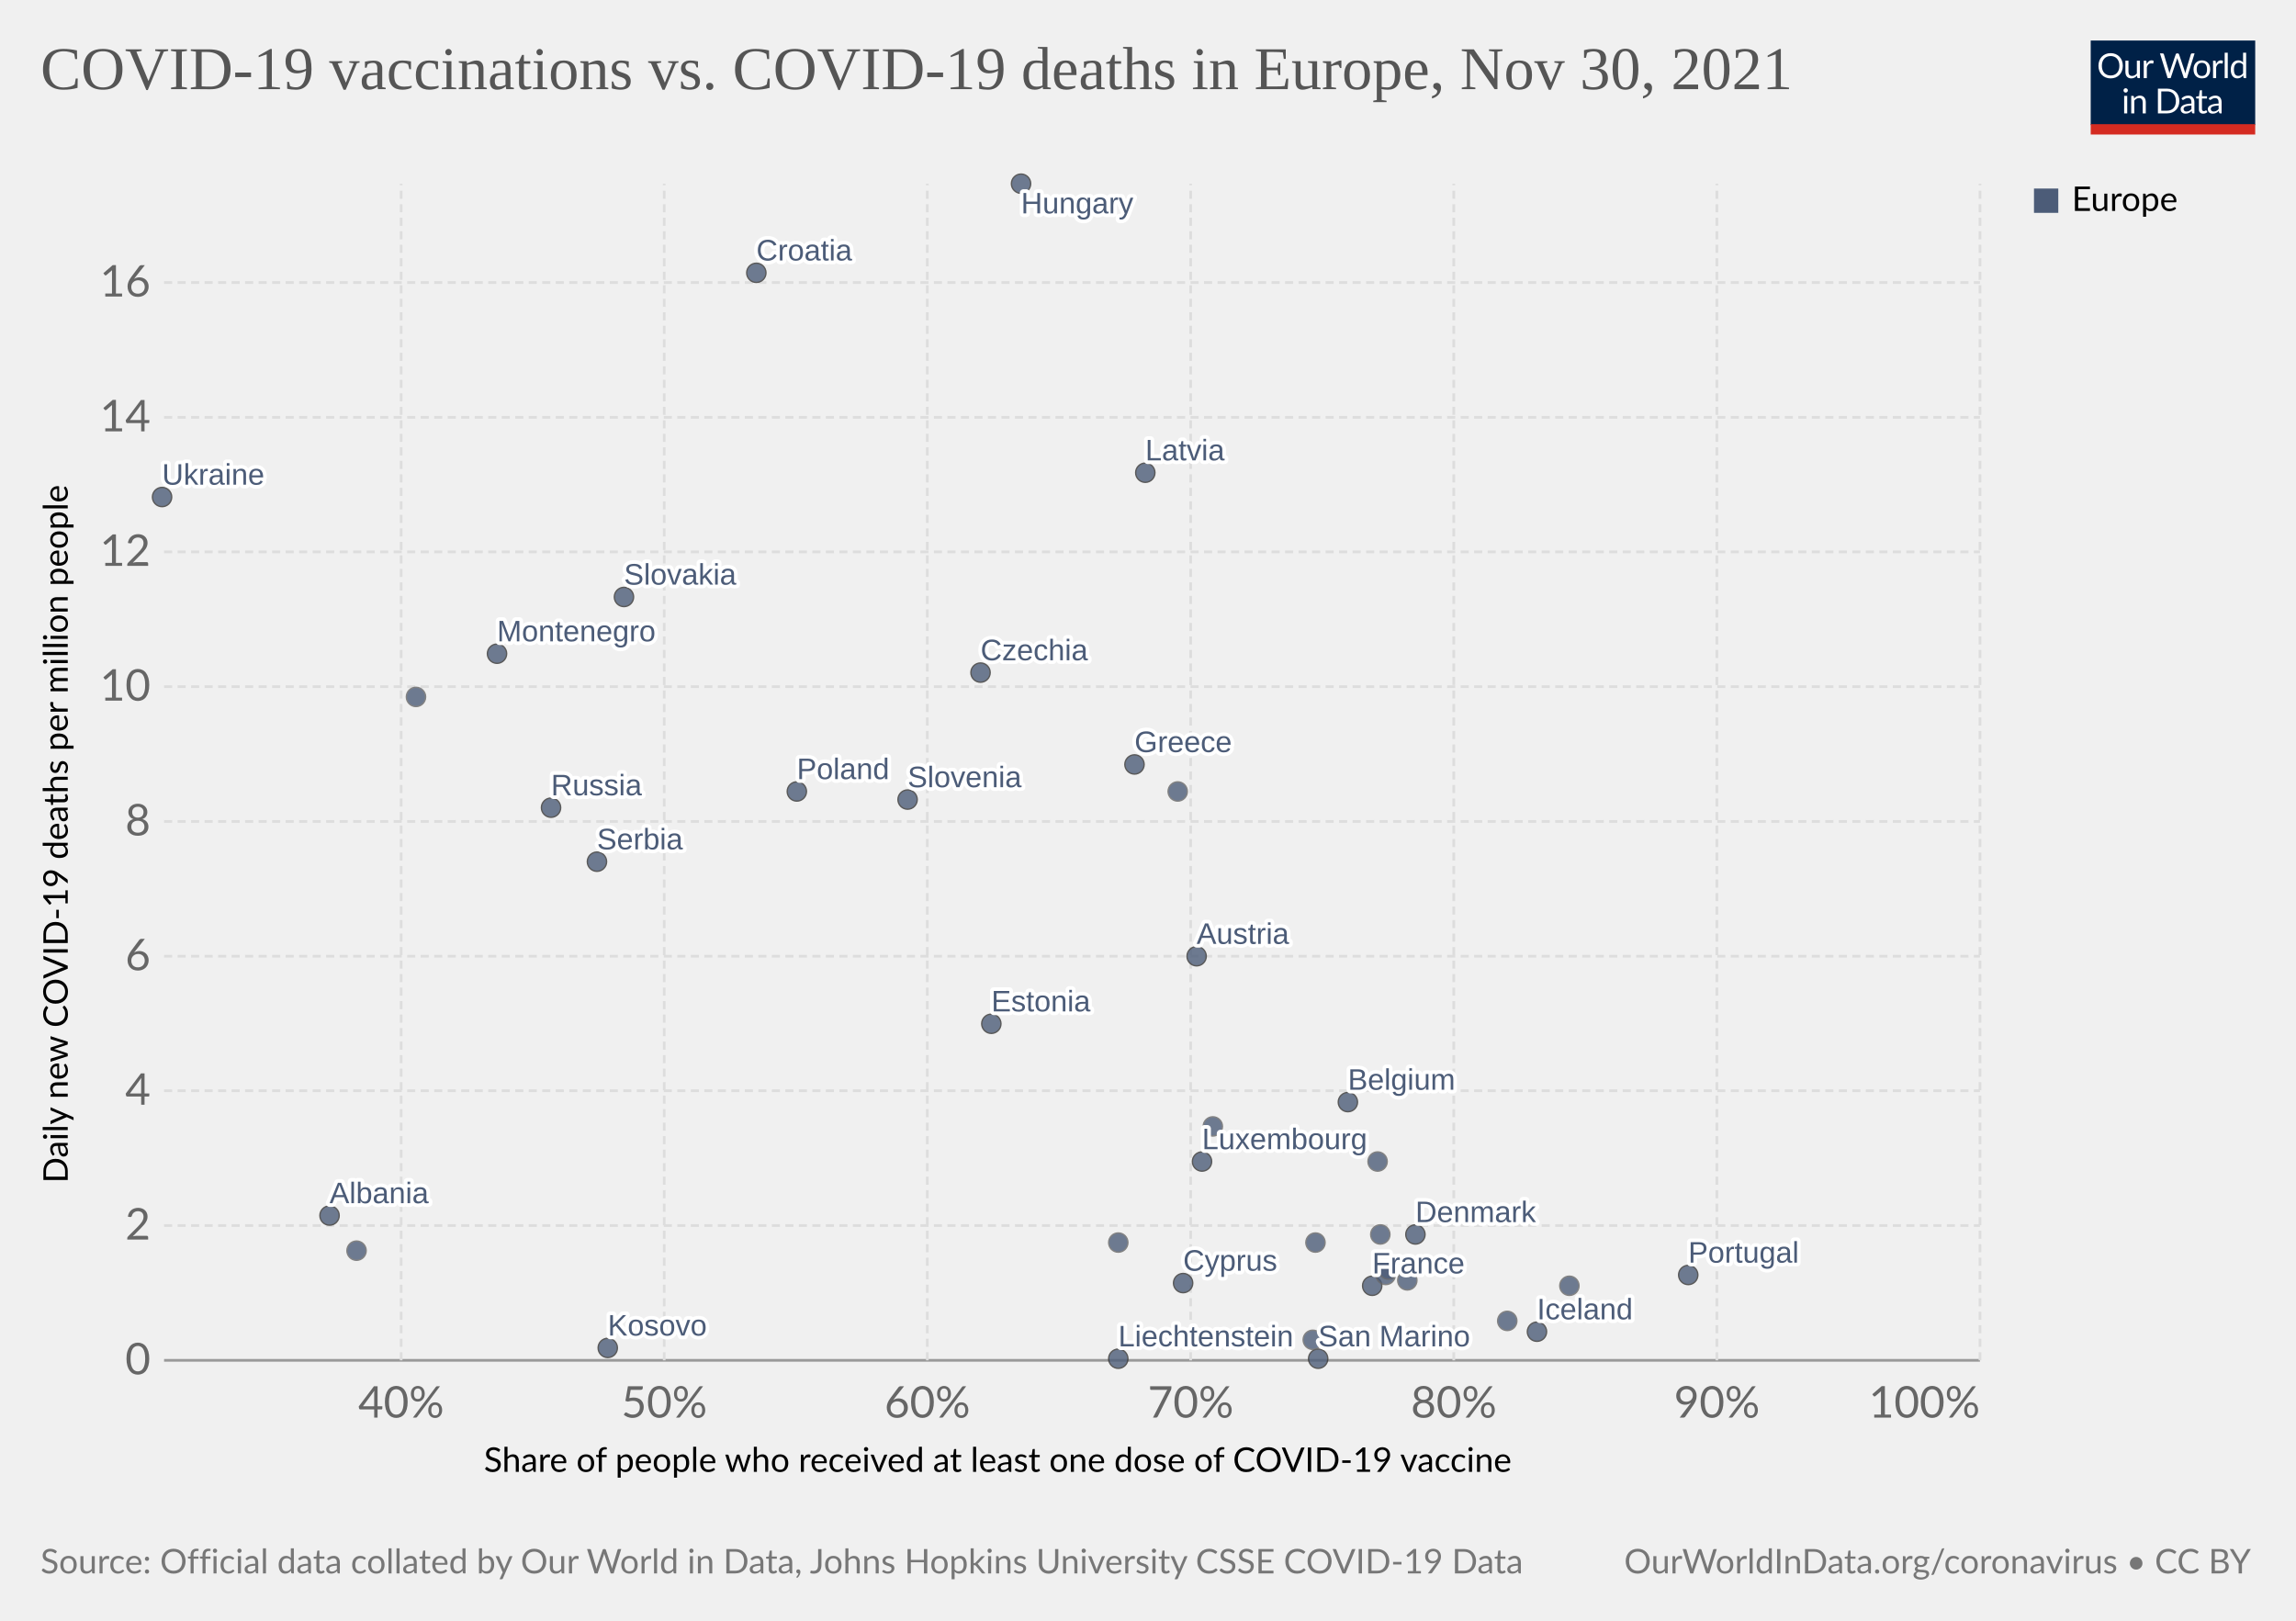
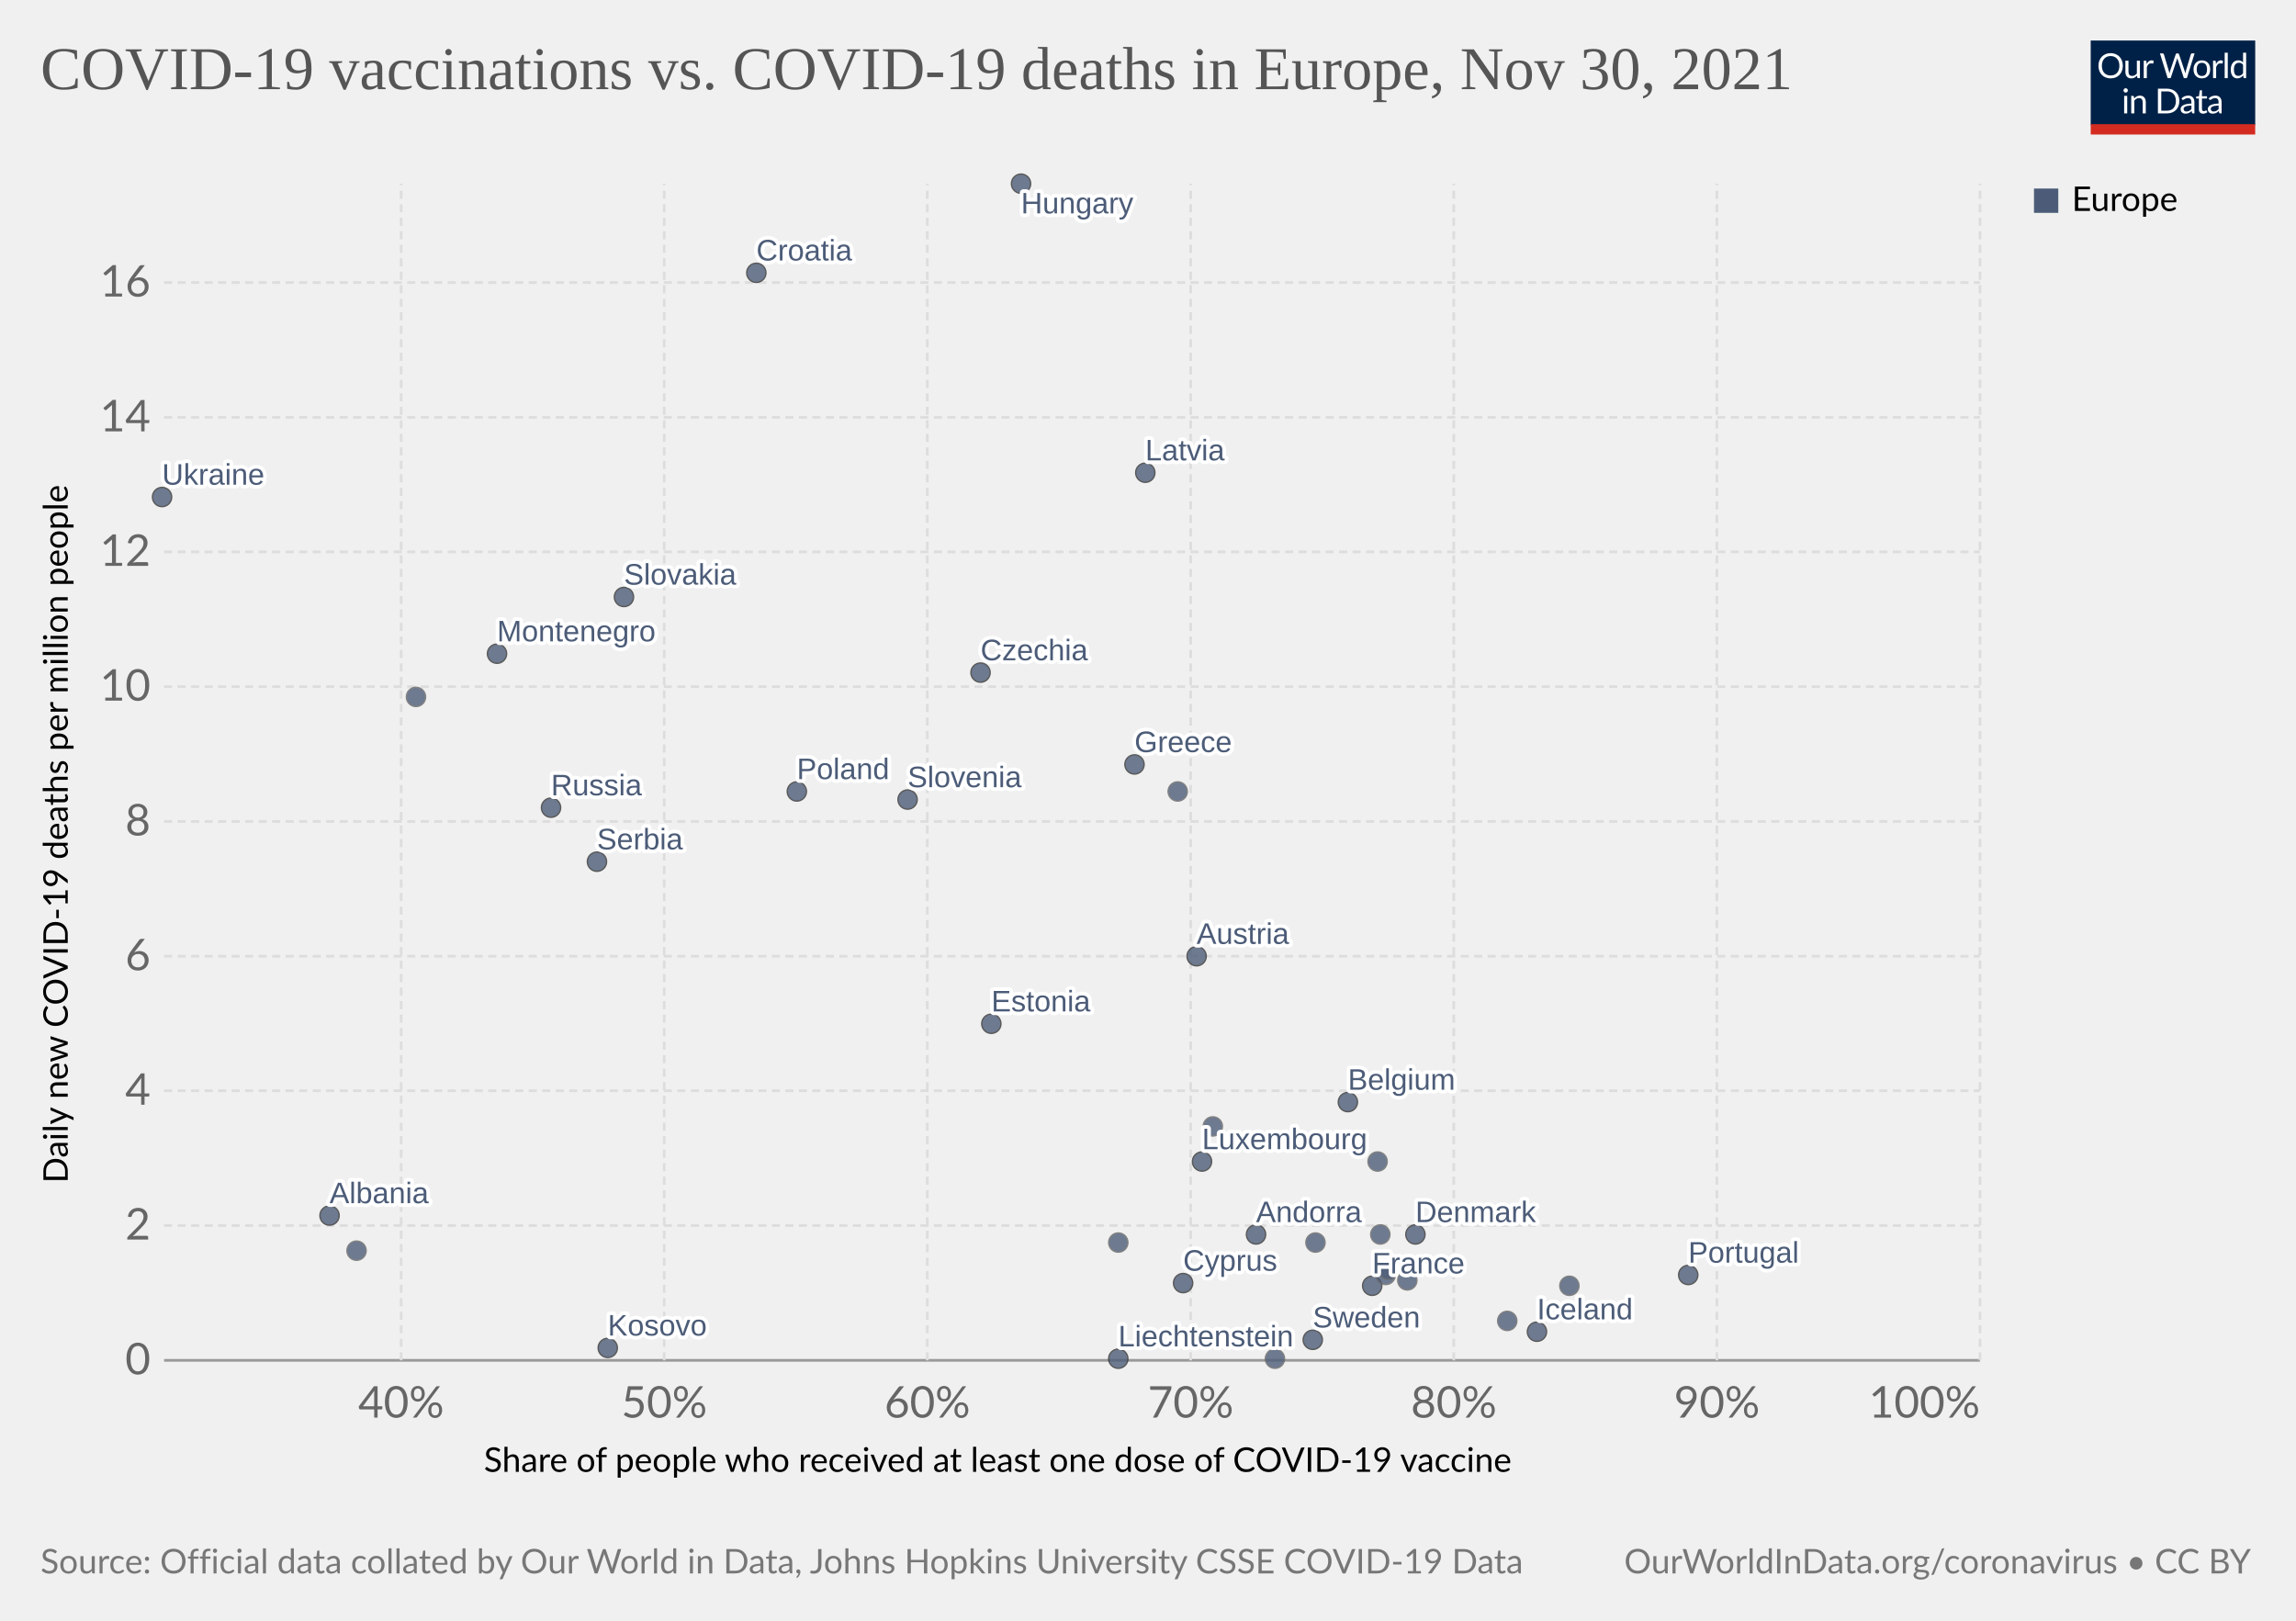
<svg xmlns="http://www.w3.org/2000/svg" version="1.1" style="background-color:#fff;-webkit-font-smoothing:antialiased" width="850" height="600" viewBox="0 0 850 600" font-family="Lato,'Helvetica Neue',Helvetica,Arial,sans-serif" font-size="18" text-rendering="geometricPrecision">
  <g class="HeaderView">
    <g transform="matrix(.29 0 0 .29 774 15)">
      <svg className="owidLog" width="210" height="120" viewBox="0 0 210 120" fill="none">
        <g clip-path="url(#clip0)">
          <path d="M0 0h210v107.89H0V0z" fill="#002147" />
          <path d="M40.98 32.25c0 2.36-.38 4.53-1.12 6.51a14.26 14.26 0 01-8.1 8.4c-1.9.78-4.02 1.17-6.34 1.17a16.6 16.6 0 01-6.33-1.17 14.31 14.31 0 01-8.08-8.4 18.29 18.29 0 01-1.12-6.51c0-2.36.38-4.53 1.12-6.5.75-1.97 1.8-3.67 3.17-5.1a14.32 14.32 0 014.9-3.34c1.92-.8 4.03-1.19 6.34-1.19 2.32 0 4.43.4 6.34 1.19 1.92.8 3.56 1.9 4.93 3.34a14.87 14.87 0 013.17 5.1 18.1 18.1 0 011.12 6.5zm-4.38 0c0-1.94-.26-3.68-.8-5.22a10.91 10.91 0 00-2.24-3.89 9.68 9.68 0 00-3.52-2.46 11.95 11.95 0 00-4.62-.86c-1.68 0-3.21.28-4.6.86a9.88 9.88 0 00-3.54 2.46 10.91 10.91 0 00-2.24 3.9c-.53 1.53-.8 3.27-.8 5.2 0 1.94.27 3.68.8 5.22a11.17 11.17 0 002.24 3.9 10.01 10.01 0 003.55 2.44c1.38.56 2.9.83 4.6.83s3.24-.27 4.61-.83a9.8 9.8 0 003.52-2.44 11.17 11.17 0 002.25-3.9c.53-1.54.8-3.28.8-5.21zm26.22-6.54V48H60.5c-.56 0-.9-.27-1.05-.81l-.31-2.4a12.45 12.45 0 01-3.26 2.6c-1.2.64-2.58.96-4.13.96-1.22 0-2.3-.2-3.24-.6a6.52 6.52 0 01-2.33-1.7 7.37 7.37 0 01-1.43-2.67c-.3-1.04-.46-2.2-.46-3.45V25.7h3.91v14.22c0 1.68.38 2.99 1.15 3.91.77.93 1.96 1.39 3.54 1.39 1.16 0 2.24-.27 3.23-.82a10.42 10.42 0 002.8-2.28V25.7h3.91zm8.61 4.47a9.94 9.94 0 012.6-3.56 5.64 5.64 0 013.76-1.3c.47 0 .92.05 1.34.15.44.1.83.27 1.17.49l-.3 2.92c-.09.37-.3.55-.66.55-.2 0-.5-.04-.9-.13a6.21 6.21 0 00-3.24.18 4.23 4.23 0 00-1.47.92c-.42.4-.81.9-1.17 1.5-.33.58-.64 1.26-.92 2.02V48H67.7V25.71h2.25c.42 0 .72.08.88.25.16.16.27.44.33.83l.26 3.39zm61.16-13.7L122.75 48h-3.82l-7.99-24.05a21.95 21.95 0 01-.42-1.58 38.36 38.36 0 01-.44 1.58L102.05 48h-3.83L88.4 16.47h3.54c.38 0 .7.1.95.29.26.2.43.43.5.73l6.52 21.9.28 1.28.29 1.46.3-1.46.38-1.27 7.41-21.91c.1-.25.26-.48.51-.69.27-.22.58-.33.95-.33h1.23c.38 0 .69.1.92.29a1.77 1.77 0 01.53.73l7.4 21.9a28.4 28.4 0 01.68 2.62 29.52 29.52 0 01.52-2.61l6.54-21.91a1.31 1.31 0 01.48-.7c.27-.21.58-.32.95-.32h3.32zm9.35 8.88c1.63 0 3.1.27 4.4.82a9.43 9.43 0 015.46 5.94c.5 1.4.74 2.98.74 4.73 0 1.76-.25 3.34-.74 4.75a9.43 9.43 0 01-5.46 5.92c-1.3.52-2.77.79-4.4.79-1.64 0-3.12-.27-4.44-.8a9.42 9.42 0 01-3.35-2.3c-.92-1-1.63-2.2-2.13-3.61-.49-1.41-.73-3-.73-4.75s.24-3.33.73-4.73c.5-1.43 1.2-2.64 2.13-3.63a9.4 9.4 0 013.35-2.31c1.32-.55 2.8-.82 4.44-.82zm0 19.89c2.2 0 3.84-.73 4.93-2.2 1.08-1.48 1.63-3.54 1.63-6.18 0-2.66-.55-4.72-1.63-6.2-1.09-1.49-2.73-2.23-4.93-2.23-1.12 0-2.09.2-2.93.57a5.71 5.71 0 00-2.06 1.65 7.5 7.5 0 00-1.24 2.67c-.26 1.04-.4 2.22-.4 3.54 0 2.64.55 4.7 1.64 6.18 1.1 1.47 2.76 2.2 4.99 2.2zm17.97-15.07a9.94 9.94 0 012.6-3.56 5.64 5.64 0 013.76-1.3c.47 0 .91.05 1.34.15.44.1.83.27 1.16.49l-.28 2.92c-.09.37-.31.55-.66.55-.2 0-.5-.04-.9-.13a6.2 6.2 0 00-3.24.18 4.23 4.23 0 00-1.47.92c-.43.4-.82.9-1.17 1.5a13.1 13.1 0 00-.92 2.02V48h-3.94V25.71h2.24c.43 0 .72.08.88.25.17.16.28.44.33.83l.27 3.39zm15.04-14.59V48h-3.92V15.6h3.92zm19.55 15.43a6.22 6.22 0 00-2.38-2.05 6.7 6.7 0 00-2.86-.6c-2.07 0-3.66.75-4.77 2.23-1.12 1.48-1.68 3.6-1.68 6.33 0 1.46.13 2.7.38 3.74a7.29 7.29 0 001.1 2.56 4.35 4.35 0 001.78 1.45c.7.3 1.5.46 2.4.46 1.29 0 2.41-.3 3.36-.88a9.6 9.6 0 002.67-2.49V31.02zm3.91-15.43V48h-2.33c-.56 0-.9-.27-1.06-.81l-.35-2.71a12.13 12.13 0 01-3.25 2.77 8.28 8.28 0 01-4.23 1.06 7.31 7.31 0 01-6.14-2.9c-.73-.96-1.3-2.15-1.69-3.57a18.35 18.35 0 01.07-9.48 11.29 11.29 0 011.89-3.7 8.7 8.7 0 017.06-3.34 7.96 7.96 0 016.12 2.62V15.59h3.91zM46.61 70.71V93H42.7V70.71h3.91zm.84-7c0 .39-.08.75-.24 1.09a2.81 2.81 0 01-1.52 1.47 2.67 2.67 0 01-2.16 0 2.9 2.9 0 01-1.45-1.47 2.67 2.67 0 010-2.16c.15-.35.35-.65.6-.9.25-.27.53-.47.85-.62a2.67 2.67 0 012.16 0c.35.15.65.35.9.62.27.25.47.55.62.9.16.34.24.7.24 1.08zm7.97 10.24c.49-.54 1-1.04 1.54-1.48a9.85 9.85 0 013.66-1.84 8.96 8.96 0 015.43.35c.94.4 1.72.97 2.33 1.71a7.36 7.36 0 011.43 2.67c.32 1.04.49 2.19.49 3.45V93h-3.94V78.81c0-1.69-.4-3-1.17-3.92-.76-.93-1.93-1.4-3.5-1.4a6.6 6.6 0 00-3.25.83c-1 .56-1.92 1.31-2.77 2.27V93h-3.94V70.71h2.35c.56 0 .9.28 1.04.82l.3 2.42zm57.7 3.3c0 2.36-.37 4.5-1.11 6.44a14.3 14.3 0 01-3.17 4.98 14.1 14.1 0 01-4.93 3.2c-1.9.76-4.02 1.13-6.33 1.13H85.8V61.47h11.77c2.31 0 4.42.39 6.33 1.15a13.8 13.8 0 018.1 8.18 17.75 17.75 0 011.12 6.45zm-4.37 0c0-1.94-.26-3.67-.8-5.2a10.94 10.94 0 00-2.23-3.87 9.57 9.57 0 00-3.53-2.42 12.23 12.23 0 00-4.61-.83h-7.5v24.62h7.5c1.7 0 3.24-.28 4.61-.84a9.7 9.7 0 003.53-2.4 10.94 10.94 0 002.24-3.87c.53-1.53.8-3.26.8-5.2zm19.8 5.72c-1.8.06-3.34.2-4.62.44-1.26.22-2.3.51-3.1.88-.8.36-1.37.8-1.74 1.3-.35.5-.53 1.05-.53 1.67 0 .58.1 1.1.3 1.52a3 3 0 00.76 1.05c.34.27.73.46 1.17.6a6.13 6.13 0 001.45.17 7.28 7.28 0 003.5-.81 11.95 11.95 0 002.82-2.2v-4.62zm-12.65-9.11a12.73 12.73 0 013.98-2.66c1.43-.59 3-.88 4.73-.88 1.25 0 2.36.2 3.33.61a6.81 6.81 0 013.94 4.38c.33 1.04.5 2.19.5 3.43V93h-1.74a1.8 1.8 0 01-.88-.18c-.2-.13-.36-.38-.48-.74l-.44-2.12-1.72 1.46a9.48 9.48 0 01-3.74 1.7c-.69.15-1.46.23-2.3.23-.87 0-1.69-.12-2.45-.35a5.34 5.34 0 01-3.34-2.93 6.64 6.64 0 01-.49-2.64c0-.88.25-1.72.73-2.53a6.33 6.33 0 012.35-2.17c1.09-.63 2.5-1.15 4.25-1.54 1.75-.41 3.89-.65 6.42-.7v-1.75c0-1.73-.37-3.03-1.12-3.91-.75-.9-1.84-1.34-3.28-1.34-.97 0-1.78.12-2.44.37-.64.23-1.2.5-1.7.81l-1.23.82c-.33.23-.67.35-1 .35-.27 0-.5-.07-.69-.2a2.1 2.1 0 01-.48-.53l-.7-1.25zm27.67 19.5c-1.76 0-3.12-.5-4.07-1.48-.94-.98-1.41-2.4-1.41-4.25V74h-2.68a.9.9 0 01-.6-.2c-.16-.14-.24-.36-.24-.66v-1.56l3.65-.46.9-6.89a.9.9 0 01.29-.52.88.88 0 01.62-.22H142v7.67h6.44V74H142v13.38c0 .94.22 1.63.68 2.09.45.45 1.04.68 1.76.68a3.21 3.21 0 001.85-.53l.55-.35c.16-.12.3-.18.41-.18.2 0 .4.13.55.38l1.15 1.87a7.45 7.45 0 01-2.44 1.5 8.53 8.53 0 01-2.95.52zm19.68-10.4c-1.8.07-3.34.21-4.62.45-1.26.22-2.3.51-3.1.88-.8.36-1.37.8-1.74 1.3-.35.5-.53 1.05-.53 1.67 0 .58.1 1.1.3 1.52a2.9 2.9 0 00.76 1.05c.34.27.73.46 1.17.6a6.13 6.13 0 001.45.17 7.3 7.3 0 003.5-.81 12.04 12.04 0 002.82-2.2v-4.62zm-12.65-9.1a12.72 12.72 0 013.99-2.66c1.42-.59 3-.88 4.72-.88 1.25 0 2.36.2 3.33.61a6.81 6.81 0 013.94 4.38c.33 1.04.5 2.19.5 3.43V93h-1.74a1.8 1.8 0 01-.88-.18c-.2-.13-.36-.38-.48-.74l-.44-2.12-1.72 1.46a9.48 9.48 0 01-3.74 1.7c-.69.15-1.46.23-2.3.23-.87 0-1.69-.12-2.45-.35a5.33 5.33 0 01-3.34-2.93 6.62 6.62 0 01-.49-2.64c0-.88.25-1.72.73-2.53a6.33 6.33 0 012.35-2.17c1.09-.63 2.5-1.15 4.25-1.54a31.2 31.2 0 016.42-.7v-1.75c0-1.73-.37-3.03-1.12-3.91-.75-.9-1.84-1.34-3.28-1.34-.97 0-1.78.12-2.44.37-.64.23-1.2.5-1.7.81l-1.22.82c-.34.23-.68.35-1.02.35-.26 0-.49-.07-.68-.2a1.88 1.88 0 01-.48-.53l-.7-1.25zM40.98 32.25c0 2.36-.38 4.53-1.12 6.51a14.26 14.26 0 01-8.1 8.4c-1.9.78-4.02 1.17-6.34 1.17a16.6 16.6 0 01-6.33-1.17 14.31 14.31 0 01-8.08-8.4 18.29 18.29 0 01-1.12-6.51c0-2.36.38-4.53 1.12-6.5.75-1.97 1.8-3.67 3.17-5.1a14.32 14.32 0 014.9-3.34c1.92-.8 4.03-1.19 6.34-1.19 2.32 0 4.43.4 6.34 1.19 1.92.8 3.56 1.9 4.93 3.34a14.87 14.87 0 013.17 5.1 18.1 18.1 0 011.12 6.5zm-4.38 0c0-1.94-.26-3.68-.8-5.22a10.91 10.91 0 00-2.24-3.89 9.68 9.68 0 00-3.52-2.46 11.95 11.95 0 00-4.62-.86c-1.68 0-3.21.28-4.6.86a9.88 9.88 0 00-3.54 2.46 10.91 10.91 0 00-2.24 3.9c-.53 1.53-.8 3.27-.8 5.2 0 1.94.27 3.68.8 5.22a11.17 11.17 0 002.24 3.9 10.01 10.01 0 003.55 2.44c1.38.56 2.9.83 4.6.83s3.24-.27 4.61-.83a9.8 9.8 0 003.52-2.44 11.17 11.17 0 002.25-3.9c.53-1.54.8-3.28.8-5.21zm26.22-6.54V48H60.5c-.56 0-.9-.27-1.05-.81l-.31-2.4a12.45 12.45 0 01-3.26 2.6c-1.2.64-2.58.96-4.13.96-1.22 0-2.3-.2-3.24-.6a6.52 6.52 0 01-2.33-1.7 7.37 7.37 0 01-1.43-2.67c-.3-1.04-.46-2.2-.46-3.45V25.7h3.91v14.22c0 1.68.38 2.99 1.15 3.91.77.93 1.96 1.39 3.54 1.39 1.16 0 2.24-.27 3.23-.82a10.42 10.42 0 002.8-2.28V25.7h3.91zm8.61 4.47a9.94 9.94 0 012.6-3.56 5.64 5.64 0 013.76-1.3c.47 0 .92.05 1.34.15.44.1.83.27 1.17.49l-.3 2.92c-.09.37-.3.55-.66.55-.2 0-.5-.04-.9-.13a6.21 6.21 0 00-3.24.18 4.23 4.23 0 00-1.47.92c-.42.4-.81.9-1.17 1.5-.33.58-.64 1.26-.92 2.02V48H67.7V25.71h2.25c.42 0 .72.08.88.25.16.16.27.44.33.83l.26 3.39zm61.16-13.7L122.75 48h-3.82l-7.99-24.05a21.95 21.95 0 01-.42-1.58 38.36 38.36 0 01-.44 1.58L102.05 48h-3.83L88.4 16.47h3.54c.38 0 .7.1.95.29.26.2.43.43.5.73l6.52 21.9.28 1.28.29 1.46.3-1.46.38-1.27 7.41-21.91c.1-.25.26-.48.51-.69.27-.22.58-.33.95-.33h1.23c.38 0 .69.1.92.29a1.77 1.77 0 01.53.73l7.4 21.9a28.4 28.4 0 01.68 2.62 29.52 29.52 0 01.52-2.61l6.54-21.91a1.31 1.31 0 01.48-.7c.27-.21.58-.32.95-.32h3.32zm9.35 8.88c1.63 0 3.1.27 4.4.82a9.43 9.43 0 015.46 5.94c.5 1.4.74 2.98.74 4.73 0 1.76-.25 3.34-.74 4.75a9.43 9.43 0 01-5.46 5.92c-1.3.52-2.77.79-4.4.79-1.64 0-3.12-.27-4.44-.8a9.42 9.42 0 01-3.35-2.3c-.92-1-1.63-2.2-2.13-3.61-.49-1.41-.73-3-.73-4.75s.24-3.33.73-4.73c.5-1.43 1.2-2.64 2.13-3.63a9.4 9.4 0 013.35-2.31c1.32-.55 2.8-.82 4.44-.82zm0 19.89c2.2 0 3.84-.73 4.93-2.2 1.08-1.48 1.63-3.54 1.63-6.18 0-2.66-.55-4.72-1.63-6.2-1.09-1.49-2.73-2.23-4.93-2.23-1.12 0-2.09.2-2.93.57a5.71 5.71 0 00-2.06 1.65 7.5 7.5 0 00-1.24 2.67c-.26 1.04-.4 2.22-.4 3.54 0 2.64.55 4.7 1.64 6.18 1.1 1.47 2.76 2.2 4.99 2.2zm17.97-15.07a9.94 9.94 0 012.6-3.56 5.64 5.64 0 013.76-1.3c.47 0 .91.05 1.34.15.44.1.83.27 1.16.49l-.28 2.92c-.09.37-.31.55-.66.55-.2 0-.5-.04-.9-.13a6.2 6.2 0 00-3.24.18 4.23 4.23 0 00-1.47.92c-.43.4-.82.9-1.17 1.5a13.1 13.1 0 00-.92 2.02V48h-3.94V25.71h2.24c.43 0 .72.08.88.25.17.16.28.44.33.83l.27 3.39zm15.04-14.59V48h-3.92V15.6h3.92zm19.55 15.43a6.22 6.22 0 00-2.38-2.05 6.7 6.7 0 00-2.86-.6c-2.07 0-3.66.75-4.77 2.23-1.12 1.48-1.68 3.6-1.68 6.33 0 1.46.13 2.7.38 3.74a7.29 7.29 0 001.1 2.56 4.35 4.35 0 001.78 1.45c.7.3 1.5.46 2.4.46 1.29 0 2.41-.3 3.36-.88a9.6 9.6 0 002.67-2.49V31.02zm3.91-15.43V48h-2.33c-.56 0-.9-.27-1.06-.81l-.35-2.71a12.13 12.13 0 01-3.25 2.77 8.28 8.28 0 01-4.23 1.06 7.31 7.31 0 01-6.14-2.9c-.73-.96-1.3-2.15-1.69-3.57a18.35 18.35 0 01.07-9.48 11.29 11.29 0 011.89-3.7 8.7 8.7 0 017.06-3.34 7.96 7.96 0 016.12 2.62V15.59h3.91zM46.61 70.71V93H42.7V70.71h3.91zm.84-7c0 .39-.08.75-.24 1.09a2.81 2.81 0 01-1.52 1.47 2.67 2.67 0 01-2.16 0 2.9 2.9 0 01-1.45-1.47 2.67 2.67 0 010-2.16c.15-.35.35-.65.6-.9.25-.27.53-.47.85-.62a2.67 2.67 0 012.16 0c.35.15.65.35.9.62.27.25.47.55.62.9.16.34.24.7.24 1.08zm7.97 10.24c.49-.54 1-1.04 1.54-1.48a9.85 9.85 0 013.66-1.84 8.96 8.96 0 015.43.35c.94.4 1.72.97 2.33 1.71a7.36 7.36 0 011.43 2.67c.32 1.04.49 2.19.49 3.45V93h-3.94V78.81c0-1.69-.4-3-1.17-3.92-.76-.93-1.93-1.4-3.5-1.4a6.6 6.6 0 00-3.25.83c-1 .56-1.92 1.31-2.77 2.27V93h-3.94V70.71h2.35c.56 0 .9.28 1.04.82l.3 2.42zm57.7 3.3c0 2.36-.37 4.5-1.11 6.44a14.3 14.3 0 01-3.17 4.98 14.1 14.1 0 01-4.93 3.2c-1.9.76-4.02 1.13-6.33 1.13H85.8V61.47h11.77c2.31 0 4.42.39 6.33 1.15a13.8 13.8 0 018.1 8.18 17.75 17.75 0 011.12 6.45zm-4.37 0c0-1.94-.26-3.67-.8-5.2a10.94 10.94 0 00-2.23-3.87 9.57 9.57 0 00-3.53-2.42 12.23 12.23 0 00-4.61-.83h-7.5v24.62h7.5c1.7 0 3.24-.28 4.61-.84a9.7 9.7 0 003.53-2.4 10.94 10.94 0 002.24-3.87c.53-1.53.8-3.26.8-5.2zm19.8 5.72c-1.8.06-3.34.2-4.62.44-1.26.22-2.3.51-3.1.88-.8.36-1.37.8-1.74 1.3-.35.5-.53 1.05-.53 1.67 0 .58.1 1.1.3 1.52a3 3 0 00.76 1.05c.34.27.73.46 1.17.6a6.13 6.13 0 001.45.17 7.28 7.28 0 003.5-.81 11.95 11.95 0 002.82-2.2v-4.62zm-12.65-9.11a12.73 12.73 0 013.98-2.66c1.43-.59 3-.88 4.73-.88 1.25 0 2.36.2 3.33.61a6.81 6.81 0 013.94 4.38c.33 1.04.5 2.19.5 3.43V93h-1.74a1.8 1.8 0 01-.88-.18c-.2-.13-.36-.38-.48-.74l-.44-2.12-1.72 1.46a9.48 9.48 0 01-3.74 1.7c-.69.15-1.46.23-2.3.23-.87 0-1.69-.12-2.45-.35a5.34 5.34 0 01-3.34-2.93 6.64 6.64 0 01-.49-2.64c0-.88.25-1.72.73-2.53a6.33 6.33 0 012.35-2.17c1.09-.63 2.5-1.15 4.25-1.54 1.75-.41 3.89-.65 6.42-.7v-1.75c0-1.73-.37-3.03-1.12-3.91-.75-.9-1.84-1.34-3.28-1.34-.97 0-1.78.12-2.44.37-.64.23-1.2.5-1.7.81l-1.23.82c-.33.23-.67.35-1 .35-.27 0-.5-.07-.69-.2a2.1 2.1 0 01-.48-.53l-.7-1.25zm27.67 19.5c-1.76 0-3.12-.5-4.07-1.48-.94-.98-1.41-2.4-1.41-4.25V74h-2.68a.9.9 0 01-.6-.2c-.16-.14-.24-.36-.24-.66v-1.56l3.65-.46.9-6.89a.9.9 0 01.29-.52.88.88 0 01.62-.22H142v7.67h6.44V74H142v13.38c0 .94.22 1.63.68 2.09.45.45 1.04.68 1.76.68a3.21 3.21 0 001.85-.53l.55-.35c.16-.12.3-.18.41-.18.2 0 .4.13.55.38l1.15 1.87a7.45 7.45 0 01-2.44 1.5 8.53 8.53 0 01-2.95.52zm19.68-10.4c-1.8.07-3.34.21-4.62.45-1.26.22-2.3.51-3.1.88-.8.36-1.37.8-1.74 1.3-.35.5-.53 1.05-.53 1.67 0 .58.1 1.1.3 1.52a2.9 2.9 0 00.76 1.05c.34.27.73.46 1.17.6a6.13 6.13 0 001.45.17 7.3 7.3 0 003.5-.81 12.04 12.04 0 002.82-2.2v-4.62zm-12.65-9.1a12.72 12.72 0 013.99-2.66c1.42-.59 3-.88 4.72-.88 1.25 0 2.36.2 3.33.61a6.81 6.81 0 013.94 4.38c.33 1.04.5 2.19.5 3.43V93h-1.74a1.8 1.8 0 01-.88-.18c-.2-.13-.36-.38-.48-.74l-.44-2.12-1.72 1.46a9.48 9.48 0 01-3.74 1.7c-.69.15-1.46.23-2.3.23-.87 0-1.69-.12-2.45-.35a5.33 5.33 0 01-3.34-2.93 6.62 6.62 0 01-.49-2.64c0-.88.25-1.72.73-2.53a6.33 6.33 0 012.35-2.17c1.09-.63 2.5-1.15 4.25-1.54a31.2 31.2 0 016.42-.7v-1.75c0-1.73-.37-3.03-1.12-3.91-.75-.9-1.84-1.34-3.28-1.34-.97 0-1.78.12-2.44.37-.64.23-1.2.5-1.7.81l-1.22.82c-.34.23-.68.35-1.02.35-.26 0-.49-.07-.68-.2a1.88 1.88 0 01-.48-.53l-.7-1.25zM40.98 32.25c0 2.36-.38 4.53-1.12 6.51a14.26 14.26 0 01-8.1 8.4c-1.9.78-4.02 1.17-6.34 1.17a16.6 16.6 0 01-6.33-1.17 14.31 14.31 0 01-8.08-8.4 18.29 18.29 0 01-1.12-6.51c0-2.36.38-4.53 1.12-6.5.75-1.97 1.8-3.67 3.17-5.1a14.32 14.32 0 014.9-3.34c1.92-.8 4.03-1.19 6.34-1.19 2.32 0 4.43.4 6.34 1.19 1.92.8 3.56 1.9 4.93 3.34a14.87 14.87 0 013.17 5.1 18.1 18.1 0 011.12 6.5zm-4.38 0c0-1.94-.26-3.68-.8-5.22a10.91 10.91 0 00-2.24-3.89 9.68 9.68 0 00-3.52-2.46 11.95 11.95 0 00-4.62-.86c-1.68 0-3.21.28-4.6.86a9.88 9.88 0 00-3.54 2.46 10.91 10.91 0 00-2.24 3.9c-.53 1.53-.8 3.27-.8 5.2 0 1.94.27 3.68.8 5.22a11.17 11.17 0 002.24 3.9 10.01 10.01 0 003.55 2.44c1.38.56 2.9.83 4.6.83s3.24-.27 4.61-.83a9.8 9.8 0 003.52-2.44 11.17 11.17 0 002.25-3.9c.53-1.54.8-3.28.8-5.21zm26.22-6.54V48H60.5c-.56 0-.9-.27-1.05-.81l-.31-2.4a12.45 12.45 0 01-3.26 2.6c-1.2.64-2.58.96-4.13.96-1.22 0-2.3-.2-3.24-.6a6.52 6.52 0 01-2.33-1.7 7.37 7.37 0 01-1.43-2.67c-.3-1.04-.46-2.2-.46-3.45V25.7h3.91v14.22c0 1.68.38 2.99 1.15 3.91.77.93 1.96 1.39 3.54 1.39 1.16 0 2.24-.27 3.23-.82a10.42 10.42 0 002.8-2.28V25.7h3.91zm8.61 4.47a9.94 9.94 0 012.6-3.56 5.64 5.64 0 013.76-1.3c.47 0 .92.05 1.34.15.44.1.83.27 1.17.49l-.3 2.92c-.09.37-.3.55-.66.55-.2 0-.5-.04-.9-.13a6.21 6.21 0 00-3.24.18 4.23 4.23 0 00-1.47.92c-.42.4-.81.9-1.17 1.5-.33.58-.64 1.26-.92 2.02V48H67.7V25.71h2.25c.42 0 .72.08.88.25.16.16.27.44.33.83l.26 3.39zm61.16-13.7L122.75 48h-3.82l-7.99-24.05a21.95 21.95 0 01-.42-1.58 38.36 38.36 0 01-.44 1.58L102.05 48h-3.83L88.4 16.47h3.54c.38 0 .7.1.95.29.26.2.43.43.5.73l6.52 21.9.28 1.28.29 1.46.3-1.46.38-1.27 7.41-21.91c.1-.25.26-.48.51-.69.27-.22.58-.33.95-.33h1.23c.38 0 .69.1.92.29a1.77 1.77 0 01.53.73l7.4 21.9a28.4 28.4 0 01.68 2.62 29.52 29.52 0 01.52-2.61l6.54-21.91a1.31 1.31 0 01.48-.7c.27-.21.58-.32.95-.32h3.32zm9.35 8.88c1.63 0 3.1.27 4.4.82a9.43 9.43 0 015.46 5.94c.5 1.4.74 2.98.74 4.73 0 1.76-.25 3.34-.74 4.75a9.43 9.43 0 01-5.46 5.92c-1.3.52-2.77.79-4.4.79-1.64 0-3.12-.27-4.44-.8a9.42 9.42 0 01-3.35-2.3c-.92-1-1.63-2.2-2.13-3.61-.49-1.41-.73-3-.73-4.75s.24-3.33.73-4.73c.5-1.43 1.2-2.64 2.13-3.63a9.4 9.4 0 013.35-2.31c1.32-.55 2.8-.82 4.44-.82zm0 19.89c2.2 0 3.84-.73 4.93-2.2 1.08-1.48 1.63-3.54 1.63-6.18 0-2.66-.55-4.72-1.63-6.2-1.09-1.49-2.73-2.23-4.93-2.23-1.12 0-2.09.2-2.93.57a5.71 5.71 0 00-2.06 1.65 7.5 7.5 0 00-1.24 2.67c-.26 1.04-.4 2.22-.4 3.54 0 2.64.55 4.7 1.64 6.18 1.1 1.47 2.76 2.2 4.99 2.2zm17.97-15.07a9.94 9.94 0 012.6-3.56 5.64 5.64 0 013.76-1.3c.47 0 .91.05 1.34.15.44.1.83.27 1.16.49l-.28 2.92c-.09.37-.31.55-.66.55-.2 0-.5-.04-.9-.13a6.2 6.2 0 00-3.24.18 4.23 4.23 0 00-1.47.92c-.43.4-.82.9-1.17 1.5a13.1 13.1 0 00-.92 2.02V48h-3.94V25.71h2.24c.43 0 .72.08.88.25.17.16.28.44.33.83l.27 3.39zm15.04-14.59V48h-3.92V15.6h3.92zm19.55 15.43a6.22 6.22 0 00-2.38-2.05 6.7 6.7 0 00-2.86-.6c-2.07 0-3.66.75-4.77 2.23-1.12 1.48-1.68 3.6-1.68 6.33 0 1.46.13 2.7.38 3.74a7.29 7.29 0 001.1 2.56 4.35 4.35 0 001.78 1.45c.7.3 1.5.46 2.4.46 1.29 0 2.41-.3 3.36-.88a9.6 9.6 0 002.67-2.49V31.02zm3.91-15.43V48h-2.33c-.56 0-.9-.27-1.06-.81l-.35-2.71a12.13 12.13 0 01-3.25 2.77 8.28 8.28 0 01-4.23 1.06 7.31 7.31 0 01-6.14-2.9c-.73-.96-1.3-2.15-1.69-3.57a18.35 18.35 0 01.07-9.48 11.29 11.29 0 011.89-3.7 8.7 8.7 0 017.06-3.34 7.96 7.96 0 016.12 2.62V15.59h3.91zM46.61 70.71V93H42.7V70.71h3.91zm.84-7c0 .39-.08.75-.24 1.09a2.81 2.81 0 01-1.52 1.47 2.67 2.67 0 01-2.16 0 2.9 2.9 0 01-1.45-1.47 2.67 2.67 0 010-2.16c.15-.35.35-.65.6-.9.25-.27.53-.47.85-.62a2.67 2.67 0 012.16 0c.35.15.65.35.9.62.27.25.47.55.62.9.16.34.24.7.24 1.08zm7.97 10.24c.49-.54 1-1.04 1.54-1.48a9.85 9.85 0 013.66-1.84 8.96 8.96 0 015.43.35c.94.4 1.72.97 2.33 1.71a7.36 7.36 0 011.43 2.67c.32 1.04.49 2.19.49 3.45V93h-3.94V78.81c0-1.69-.4-3-1.17-3.92-.76-.93-1.93-1.4-3.5-1.4a6.6 6.6 0 00-3.25.83c-1 .56-1.92 1.31-2.77 2.27V93h-3.94V70.71h2.35c.56 0 .9.28 1.04.82l.3 2.42zm57.7 3.3c0 2.36-.37 4.5-1.11 6.44a14.3 14.3 0 01-3.17 4.98 14.1 14.1 0 01-4.93 3.2c-1.9.76-4.02 1.13-6.33 1.13H85.8V61.47h11.77c2.31 0 4.42.39 6.33 1.15a13.8 13.8 0 018.1 8.18 17.75 17.75 0 011.12 6.45zm-4.37 0c0-1.94-.26-3.67-.8-5.2a10.94 10.94 0 00-2.23-3.87 9.57 9.57 0 00-3.53-2.42 12.23 12.23 0 00-4.61-.83h-7.5v24.62h7.5c1.7 0 3.24-.28 4.61-.84a9.7 9.7 0 003.53-2.4 10.94 10.94 0 002.24-3.87c.53-1.53.8-3.26.8-5.2zm19.8 5.72c-1.8.06-3.34.2-4.62.44-1.26.22-2.3.51-3.1.88-.8.36-1.37.8-1.74 1.3-.35.5-.53 1.05-.53 1.67 0 .58.1 1.1.3 1.52a3 3 0 00.76 1.05c.34.27.73.46 1.17.6a6.13 6.13 0 001.45.17 7.28 7.28 0 003.5-.81 11.95 11.95 0 002.82-2.2v-4.62zm-12.65-9.11a12.73 12.73 0 013.98-2.66c1.43-.59 3-.88 4.73-.88 1.25 0 2.36.2 3.33.61a6.81 6.81 0 013.94 4.38c.33 1.04.5 2.19.5 3.43V93h-1.74a1.8 1.8 0 01-.88-.18c-.2-.13-.36-.38-.48-.74l-.44-2.12-1.72 1.46a9.48 9.48 0 01-3.74 1.7c-.69.15-1.46.23-2.3.23-.87 0-1.69-.12-2.45-.35a5.34 5.34 0 01-3.34-2.93 6.64 6.64 0 01-.49-2.64c0-.88.25-1.72.73-2.53a6.33 6.33 0 012.35-2.17c1.09-.63 2.5-1.15 4.25-1.54 1.75-.41 3.89-.65 6.42-.7v-1.75c0-1.73-.37-3.03-1.12-3.91-.75-.9-1.84-1.34-3.28-1.34-.97 0-1.78.12-2.44.37-.64.23-1.2.5-1.7.81l-1.23.82c-.33.23-.67.35-1 .35-.27 0-.5-.07-.69-.2a2.1 2.1 0 01-.48-.53l-.7-1.25zm27.67 19.5c-1.76 0-3.12-.5-4.07-1.48-.94-.98-1.41-2.4-1.41-4.25V74h-2.68a.9.9 0 01-.6-.2c-.16-.14-.24-.36-.24-.66v-1.56l3.65-.46.9-6.89a.9.9 0 01.29-.52.88.88 0 01.62-.22H142v7.67h6.44V74H142v13.38c0 .94.22 1.63.68 2.09.45.45 1.04.68 1.76.68a3.21 3.21 0 001.85-.53l.55-.35c.16-.12.3-.18.41-.18.2 0 .4.13.55.38l1.15 1.87a7.45 7.45 0 01-2.44 1.5 8.53 8.53 0 01-2.95.52zm19.68-10.4c-1.8.07-3.34.21-4.62.45-1.26.22-2.3.51-3.1.88-.8.36-1.37.8-1.74 1.3-.35.5-.53 1.05-.53 1.67 0 .58.1 1.1.3 1.52a2.9 2.9 0 00.76 1.05c.34.27.73.46 1.17.6a6.13 6.13 0 001.45.17 7.3 7.3 0 003.5-.81 12.04 12.04 0 002.82-2.2v-4.62zm-12.65-9.1a12.72 12.72 0 013.99-2.66c1.42-.59 3-.88 4.72-.88 1.25 0 2.36.2 3.33.61a6.81 6.81 0 013.94 4.38c.33 1.04.5 2.19.5 3.43V93h-1.74a1.8 1.8 0 01-.88-.18c-.2-.13-.36-.38-.48-.74l-.44-2.12-1.72 1.46a9.48 9.48 0 01-3.74 1.7c-.69.15-1.46.23-2.3.23-.87 0-1.69-.12-2.45-.35a5.33 5.33 0 01-3.34-2.93 6.62 6.62 0 01-.49-2.64c0-.88.25-1.72.73-2.53a6.33 6.33 0 012.35-2.17c1.09-.63 2.5-1.15 4.25-1.54a31.2 31.2 0 016.42-.7v-1.75c0-1.73-.37-3.03-1.12-3.91-.75-.9-1.84-1.34-3.28-1.34-.97 0-1.78.12-2.44.37-.64.23-1.2.5-1.7.81l-1.22.82c-.34.23-.68.35-1.02.35-.26 0-.49-.07-.68-.2a1.88 1.88 0 01-.48-.53l-.7-1.25z" fill="#fff" />
          <path fill="#D42B21" d="M0 106.79h210V120H0z" />
        </g>
        <defs>
          <clipPath id="clip0">
            <path fill="#fff" d="M0 0h210v120H0z" />
          </clipPath>
        </defs>
      </svg>
    </g>
    <a href="https://ourworldindata.org/grapher/covid-vaccination-one-dose-vs-covid-death-rate" target="_blank" rel="noopener" font-family="&quot;Playfair Display&quot;,Georgia,&quot;Times New Roman&quot;,serif">
      <text font-size="22.5" x="15" y="33" fill="#555">
        <tspan x="15" y="33">COVID-19 vaccinations vs. COVID-19 deaths in Europe, Nov 30, 2021</tspan>
      </text>
    </a>
  </g>
  <g class="ScatterPlot">
    <g class="DualAxisView">
      <g class="HorizontalAxis">
        <text font-size="12.6" x="179.1" y="544.9">
          <tspan x="179.14" y="544.88">Share of people who received at least one dose of COVID-19 vaccine</tspan>
        </text>
        <text x="148.5" y="524.8" fill="#666" text-anchor="middle" font-size="16.2">40%</text>
        <text x="245.9" y="524.8" fill="#666" text-anchor="middle" font-size="16.2">50%</text>
        <text x="343.3" y="524.8" fill="#666" text-anchor="middle" font-size="16.2">60%</text>
        <text x="440.8" y="524.8" fill="#666" text-anchor="middle" font-size="16.2">70%</text>
        <text x="538.2" y="524.8" fill="#666" text-anchor="middle" font-size="16.2">80%</text>
        <text x="635.6" y="524.8" fill="#666" text-anchor="middle" font-size="16.2">90%</text>
        <text x="733" y="524.8" fill="#666" text-anchor="end" font-size="16.2">100%</text>
      </g>
      <g class="VerticalAxis">
        <text font-size="12.6" x="-438" y="25.1" transform="rotate(-90)">
          <tspan x="-437.98" y="25.08">Daily new COVID-19 deaths per million people</tspan>
        </text>
        <text x="55.74" y="503.6" dy=".32em" text-anchor="end" fill="#666" font-size="16.2">0</text>
        <text x="55.74" y="453.7" dy=".32em" text-anchor="end" fill="#666" font-size="16.2">2</text>
        <text x="55.74" y="403.8" dy=".32em" text-anchor="end" fill="#666" font-size="16.2">4</text>
        <text x="55.74" y="354" dy=".32em" text-anchor="end" fill="#666" font-size="16.2">6</text>
        <text x="55.74" y="304.1" dy=".32em" text-anchor="end" fill="#666" font-size="16.2">8</text>
        <text x="55.74" y="254.2" dy=".32em" text-anchor="end" fill="#666" font-size="16.2">10</text>
        <text x="55.74" y="204.3" dy=".32em" text-anchor="end" fill="#666" font-size="16.2">12</text>
        <text x="55.74" y="154.5" dy=".32em" text-anchor="end" fill="#666" font-size="16.2">14</text>
        <text x="55.74" y="104.6" dy=".32em" text-anchor="end" fill="#666" font-size="16.2">16</text>
      </g>
      <g class="AxisGridLines horizontalLines">
        <path stroke="#999" d="M60.74 503.6H733" />
        <path stroke="#ddd" stroke-dasharray="3,2" d="M60.74 453.7H733M60.74 403.8H733M60.74 354H733M60.74 304.1H733M60.74 254.2H733M60.74 204.3H733M60.74 154.5H733M60.74 104.6H733" />
      </g>
      <g class="AxisGridLines verticalLines" stroke="#ddd" stroke-dasharray="3,2">
        <path d="M148.5 503.6V68M245.9 503.6V68M343.3 503.6V68M440.8 503.6V68M538.2 503.6V68M635.6 503.6V68M733 503.6V68" />
      </g>
    </g>
    <g class="PointsWithLabels clickable" clip-path="url(#a)" font-family="Arial, sans-serif">
      <path fill="rgba(255,255,255,0)" d="M60.74 68H733v435.6H60.74z" />
      <defs>
        <clipPath id="a">
          <path d="M50.74 58H743v455.6H50.74z" />
        </clipPath>
      </defs>
      <g class="key-Albania">
        <circle cx="122" cy="450" r="3.57" fill="#4C5C78" opacity=".8" stroke="#333" stroke-width=".5" />
      </g>
+       <g class="key-Andorra">
+         <circle cx="465" cy="457" r="3.57" fill="#4C5C78" opacity=".8" stroke="#333" stroke-width=".5" />
+       </g>
      <g class="key-Austria">
        <circle cx="443" cy="354" r="3.57" fill="#4C5C78" opacity=".8" stroke="#333" stroke-width=".5" />
      </g>
      <g class="key-Belarus">
        <circle cx="132" cy="463" r="3.57" fill="#4C5C78" opacity=".8" stroke="#666" stroke-width=".5" />
      </g>
      <g class="key-Belgium">
        <circle cx="499" cy="408" r="3.57" fill="#4C5C78" opacity=".8" stroke="#333" stroke-width=".5" />
      </g>
      <g class="key-Croatia">
        <circle cx="280" cy="101" r="3.57" fill="#4C5C78" opacity=".8" stroke="#333" stroke-width=".5" />
      </g>
      <g class="key-Cyprus">
        <circle cx="438" cy="475" r="3.57" fill="#4C5C78" opacity=".8" stroke="#333" stroke-width=".5" />
      </g>
      <g class="key-Czechia">
        <circle cx="363" cy="249" r="3.57" fill="#4C5C78" opacity=".8" stroke="#333" stroke-width=".5" />
      </g>
      <g class="key-Denmark">
        <circle cx="524" cy="457" r="3.57" fill="#4C5C78" opacity=".8" stroke="#333" stroke-width=".5" />
      </g>
      <g class="key-Estonia">
        <circle cx="367" cy="379" r="3.57" fill="#4C5C78" opacity=".8" stroke="#333" stroke-width=".5" />
      </g>
      <g class="key-Finland">
        <circle cx="511" cy="457" r="3.57" fill="#4C5C78" opacity=".8" stroke="#666" stroke-width=".5" />
      </g>
      <g class="key-France">
        <circle cx="508" cy="476" r="3.57" fill="#4C5C78" opacity=".8" stroke="#333" stroke-width=".5" />
      </g>
      <g class="key-Germany">
        <circle cx="449" cy="417" r="3.57" fill="#4C5C78" opacity=".8" stroke="#666" stroke-width=".5" />
      </g>
      <g class="key-Greece">
        <circle cx="420" cy="283" r="3.57" fill="#4C5C78" opacity=".8" stroke="#333" stroke-width=".5" />
      </g>
      <g class="key-Hungary">
        <circle cx="378" cy="68" r="3.57" fill="#4C5C78" opacity=".8" stroke="#333" stroke-width=".5" />
      </g>
      <g class="key-Iceland">
        <circle cx="569" cy="493" r="3.57" fill="#4C5C78" opacity=".8" stroke="#333" stroke-width=".5" />
      </g>
      <g class="key-Ireland">
        <circle cx="513" cy="472" r="3.57" fill="#4C5C78" opacity=".8" stroke="#666" stroke-width=".5" />
      </g>
      <g class="key-Italy">
        <circle cx="521" cy="474" r="3.57" fill="#4C5C78" opacity=".8" stroke="#666" stroke-width=".5" />
      </g>
      <g class="key-Kosovo">
        <circle cx="225" cy="499" r="3.57" fill="#4C5C78" opacity=".8" stroke="#333" stroke-width=".5" />
      </g>
      <g class="key-Latvia">
        <circle cx="424" cy="175" r="3.57" fill="#4C5C78" opacity=".8" stroke="#333" stroke-width=".5" />
      </g>
      <g class="key-Liechtenstein">
        <circle cx="414" cy="503" r="3.57" fill="#4C5C78" opacity=".8" stroke="#333" stroke-width=".5" />
      </g>
      <g class="key-Lithuania">
        <circle cx="436" cy="293" r="3.57" fill="#4C5C78" opacity=".8" stroke="#666" stroke-width=".5" />
      </g>
      <g class="key-Luxembourg">
        <circle cx="445" cy="430" r="3.57" fill="#4C5C78" opacity=".8" stroke="#333" stroke-width=".5" />
      </g>
      <g class="key-Malta">
        <circle cx="581" cy="476" r="3.57" fill="#4C5C78" opacity=".8" stroke="#666" stroke-width=".5" />
      </g>
      <g class="key-Montenegro">
        <circle cx="184" cy="242" r="3.57" fill="#4C5C78" opacity=".8" stroke="#333" stroke-width=".5" />
      </g>
      <g class="key-Netherlands">
        <circle cx="510" cy="430" r="3.57" fill="#4C5C78" opacity=".8" stroke="#666" stroke-width=".5" />
      </g>
      <g class="key-Norway">
        <circle cx="514" cy="470" r="3.57" fill="#4C5C78" opacity=".8" stroke="#666" stroke-width=".5" />
      </g>
      <g class="key-Poland">
        <circle cx="295" cy="293" r="3.57" fill="#4C5C78" opacity=".8" stroke="#333" stroke-width=".5" />
      </g>
      <g class="key-Portugal">
        <circle cx="625" cy="472" r="3.57" fill="#4C5C78" opacity=".8" stroke="#333" stroke-width=".5" />
      </g>
      <g class="key-Romania">
        <circle cx="154" cy="258" r="3.57" fill="#4C5C78" opacity=".8" stroke="#666" stroke-width=".5" />
      </g>
      <g class="key-Russia">
        <circle cx="204" cy="299" r="3.57" fill="#4C5C78" opacity=".8" stroke="#333" stroke-width=".5" />
      </g>
      <g class="key-San-Marino">
-         <circle cx="488" cy="503" r="3.57" fill="#4C5C78" opacity=".8" stroke="#333" stroke-width=".5" />
+         <circle cx="472" cy="503" r="3.57" fill="#4C5C78" opacity=".8" stroke="#666" stroke-width=".5" />
      </g>
      <g class="key-Serbia">
        <circle cx="221" cy="319" r="3.57" fill="#4C5C78" opacity=".8" stroke="#333" stroke-width=".5" />
      </g>
      <g class="key-Slovakia">
        <circle cx="231" cy="221" r="3.57" fill="#4C5C78" opacity=".8" stroke="#333" stroke-width=".5" />
      </g>
      <g class="key-Slovenia">
        <circle cx="336" cy="296" r="3.57" fill="#4C5C78" opacity=".8" stroke="#333" stroke-width=".5" />
      </g>
      <g class="key-Spain">
        <circle cx="558" cy="489" r="3.57" fill="#4C5C78" opacity=".8" stroke="#666" stroke-width=".5" />
      </g>
      <g class="key-Sweden">
-         <circle cx="486" cy="496" r="3.57" fill="#4C5C78" opacity=".8" stroke="#666" stroke-width=".5" />
+         <circle cx="486" cy="496" r="3.57" fill="#4C5C78" opacity=".8" stroke="#333" stroke-width=".5" />
      </g>
      <g class="key-Switzerland">
        <circle cx="414" cy="460" r="3.57" fill="#4C5C78" opacity=".8" stroke="#666" stroke-width=".5" />
      </g>
      <g class="key-Ukraine">
        <circle cx="60" cy="184" r="3.57" fill="#4C5C78" opacity=".8" stroke="#333" stroke-width=".5" />
      </g>
      <g class="key-United-Kingdom">
        <circle cx="487" cy="460" r="3.57" fill="#4C5C78" opacity=".8" stroke="#666" stroke-width=".5" />
      </g>
      <g class="backgroundLabels" fill="#333" font-size="11" font-weight="400">
        <text x="122" y="445.43" fill="#fff" stroke="#fff" stroke-linecap="round" stroke-linejoin="round" stroke-width=".25em">Albania</text>
        <text x="122" y="445.43" fill="#4C5C78">Albania</text>
+         <text x="465" y="452.43" fill="#fff" stroke="#fff" stroke-linecap="round" stroke-linejoin="round" stroke-width=".25em">Andorra</text>
+         <text x="465" y="452.43" fill="#4C5C78">Andorra</text>
        <text x="443" y="349.43" fill="#fff" stroke="#fff" stroke-linecap="round" stroke-linejoin="round" stroke-width=".25em">Austria</text>
        <text x="443" y="349.43" fill="#4C5C78">Austria</text>
        <text x="499" y="403.43" fill="#fff" stroke="#fff" stroke-linecap="round" stroke-linejoin="round" stroke-width=".25em">Belgium</text>
        <text x="499" y="403.43" fill="#4C5C78">Belgium</text>
        <text x="280" y="96.43" fill="#fff" stroke="#fff" stroke-linecap="round" stroke-linejoin="round" stroke-width=".25em">Croatia</text>
        <text x="280" y="96.43" fill="#4C5C78">Croatia</text>
        <text x="438" y="470.43" fill="#fff" stroke="#fff" stroke-linecap="round" stroke-linejoin="round" stroke-width=".25em">Cyprus</text>
        <text x="438" y="470.43" fill="#4C5C78">Cyprus</text>
        <text x="363" y="244.43" fill="#fff" stroke="#fff" stroke-linecap="round" stroke-linejoin="round" stroke-width=".25em">Czechia</text>
        <text x="363" y="244.43" fill="#4C5C78">Czechia</text>
        <text x="524" y="452.43" fill="#fff" stroke="#fff" stroke-linecap="round" stroke-linejoin="round" stroke-width=".25em">Denmark</text>
        <text x="524" y="452.43" fill="#4C5C78">Denmark</text>
        <text x="367" y="374.43" fill="#fff" stroke="#fff" stroke-linecap="round" stroke-linejoin="round" stroke-width=".25em">Estonia</text>
        <text x="367" y="374.43" fill="#4C5C78">Estonia</text>
        <text x="508" y="471.43" fill="#fff" stroke="#fff" stroke-linecap="round" stroke-linejoin="round" stroke-width=".25em">France</text>
        <text x="508" y="471.43" fill="#4C5C78">France</text>
        <text x="420" y="278.43" fill="#fff" stroke="#fff" stroke-linecap="round" stroke-linejoin="round" stroke-width=".25em">Greece</text>
        <text x="420" y="278.43" fill="#4C5C78">Greece</text>
        <text x="378" y="79" fill="#fff" stroke="#fff" stroke-linecap="round" stroke-linejoin="round" stroke-width=".25em">Hungary</text>
        <text x="378" y="79" fill="#4C5C78">Hungary</text>
        <text x="569" y="488.43" fill="#fff" stroke="#fff" stroke-linecap="round" stroke-linejoin="round" stroke-width=".25em">Iceland</text>
        <text x="569" y="488.43" fill="#4C5C78">Iceland</text>
        <text x="225" y="494.43" fill="#fff" stroke="#fff" stroke-linecap="round" stroke-linejoin="round" stroke-width=".25em">Kosovo</text>
        <text x="225" y="494.43" fill="#4C5C78">Kosovo</text>
        <text x="424" y="170.43" fill="#fff" stroke="#fff" stroke-linecap="round" stroke-linejoin="round" stroke-width=".25em">Latvia</text>
        <text x="424" y="170.43" fill="#4C5C78">Latvia</text>
        <text x="414" y="498.43" fill="#fff" stroke="#fff" stroke-linecap="round" stroke-linejoin="round" stroke-width=".25em">Liechtenstein</text>
        <text x="414" y="498.43" fill="#4C5C78">Liechtenstein</text>
        <text x="445" y="425.43" fill="#fff" stroke="#fff" stroke-linecap="round" stroke-linejoin="round" stroke-width=".25em">Luxembourg</text>
        <text x="445" y="425.43" fill="#4C5C78">Luxembourg</text>
        <text x="184" y="237.43" fill="#fff" stroke="#fff" stroke-linecap="round" stroke-linejoin="round" stroke-width=".25em">Montenegro</text>
        <text x="184" y="237.43" fill="#4C5C78">Montenegro</text>
        <text x="295" y="288.43" fill="#fff" stroke="#fff" stroke-linecap="round" stroke-linejoin="round" stroke-width=".25em">Poland</text>
        <text x="295" y="288.43" fill="#4C5C78">Poland</text>
        <text x="625" y="467.43" fill="#fff" stroke="#fff" stroke-linecap="round" stroke-linejoin="round" stroke-width=".25em">Portugal</text>
        <text x="625" y="467.43" fill="#4C5C78">Portugal</text>
        <text x="204" y="294.43" fill="#fff" stroke="#fff" stroke-linecap="round" stroke-linejoin="round" stroke-width=".25em">Russia</text>
        <text x="204" y="294.43" fill="#4C5C78">Russia</text>
-         <text x="488" y="498.43" fill="#fff" stroke="#fff" stroke-linecap="round" stroke-linejoin="round" stroke-width=".25em">San Marino</text>
-         <text x="488" y="498.43" fill="#4C5C78">San Marino</text>
        <text x="221" y="314.43" fill="#fff" stroke="#fff" stroke-linecap="round" stroke-linejoin="round" stroke-width=".25em">Serbia</text>
        <text x="221" y="314.43" fill="#4C5C78">Serbia</text>
        <text x="231" y="216.43" fill="#fff" stroke="#fff" stroke-linecap="round" stroke-linejoin="round" stroke-width=".25em">Slovakia</text>
        <text x="231" y="216.43" fill="#4C5C78">Slovakia</text>
        <text x="336" y="291.43" fill="#fff" stroke="#fff" stroke-linecap="round" stroke-linejoin="round" stroke-width=".25em">Slovenia</text>
        <text x="336" y="291.43" fill="#4C5C78">Slovenia</text>
+         <text x="486" y="491.43" fill="#fff" stroke="#fff" stroke-linecap="round" stroke-linejoin="round" stroke-width=".25em">Sweden</text>
+         <text x="486" y="491.43" fill="#4C5C78">Sweden</text>
        <text x="60" y="179.43" fill="#fff" stroke="#fff" stroke-linecap="round" stroke-linejoin="round" stroke-width=".25em">Ukraine</text>
        <text x="60" y="179.43" fill="#4C5C78">Ukraine</text>
      </g>
    </g>
    <g class="ScatterColorLegend clickable" cursor="pointer">
      <g class="legendMark">
        <path fill="#4C5C78" d="M753 69.8h9v9h-9z" />
        <text font-size="12.6" x="767" y="78.1">
          <tspan x="767" y="78.08">Europe</tspan>
        </text>
      </g>
    </g>
  </g>
  <g class="SourcesFooter" fill="#777">
    <g fill="#777">
      <text font-size="12.6" x="15" y="582.5">
        <tspan x="15" y="582.48">Source: Official data collated by Our World in Data, Johns Hopkins University CSSE COVID-19 Data</tspan>
      </text>
    </g>
    <text font-size="12.6" x="601.3" y="582.5">
      <tspan x="601.27" y="582.48">
        <a target="_blank" href="https://ourworldindata.org/coronavirus" fill="#777">OurWorldInData.org/coronavirus</a> • <a class="cclogo" href="http://creativecommons.org/licenses/by/4.0/deed.en_US" target="_blank" fill="#777">CC BY</a>
      </tspan>
    </text>
  </g>
</svg>
